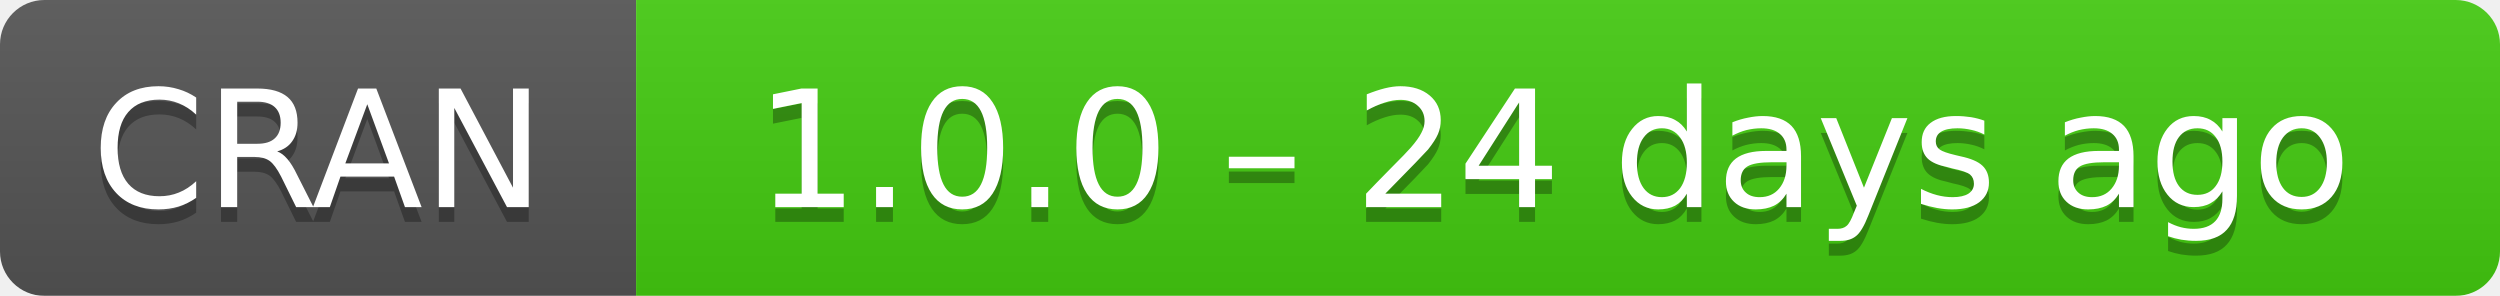
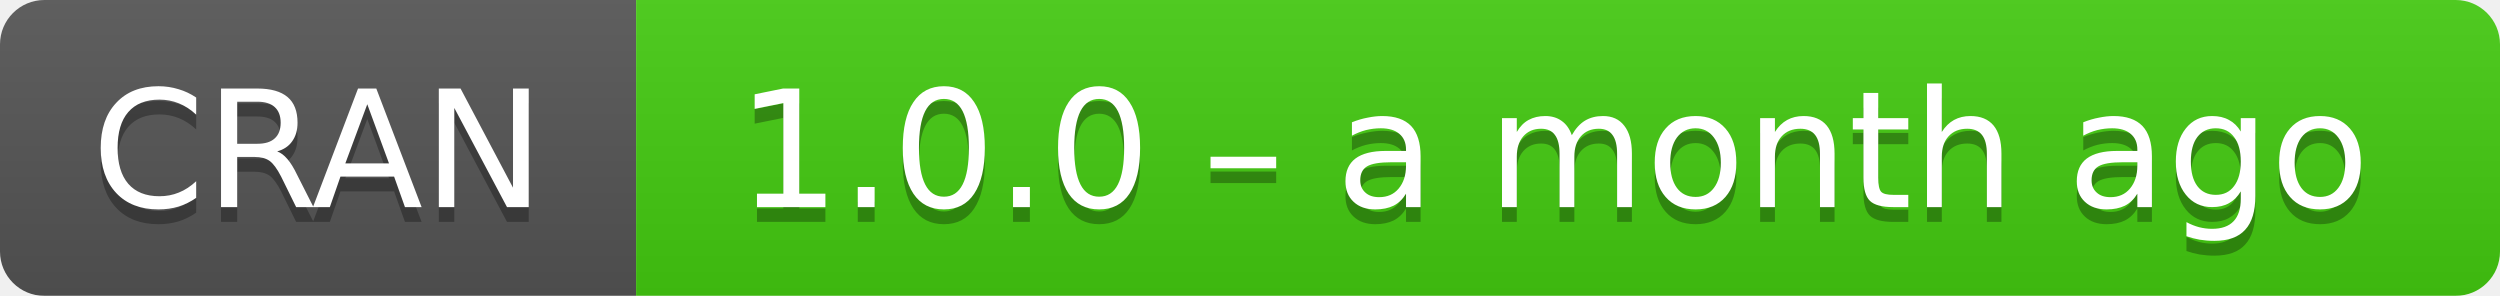
- <svg xmlns="http://www.w3.org/2000/svg" width="169" height="20" aria-label="CRAN 1.0.0 – 24 days ago">
+ <svg xmlns="http://www.w3.org/2000/svg" width="169" height="20" aria-label="CRAN 1.0.0 – a month ago">
  <linearGradient id="b" x2="0" y2="100%">
    <stop offset="0" stop-color="#bbb" stop-opacity=".1" />
    <stop offset="1" stop-opacity=".1" />
  </linearGradient>
  <mask id="a">
    <rect width="169" height="20" rx="3" fill="#fff" />
  </mask>
  <g mask="url(#a)">
    <path fill="#555" d="M0 0h43v20H0z" />
    <path fill="#4c1" d="M43 0h147v20H43z" />
    <path fill="url(#b)" d="M0 0h169v20H0z" />
  </g>
  <g fill="#fff" text-anchor="middle" font-family="DejaVu Sans,Verdana,Geneva,sans-serif" font-size="11">
    <text x="21.5" y="15" fill="#010101" fill-opacity=".3">
      CRAN
    </text>
    <text x="21.5" y="14">
      CRAN
    </text>
    <text x="105" y="15" fill="#010101" fill-opacity=".3">
-       1.0.0 – 24 days ago
+       1.0.0 – a month ago
    </text>
    <text x="105" y="14">
-       1.0.0 – 24 days ago
+       1.0.0 – a month ago
    </text>
  </g>
</svg>
